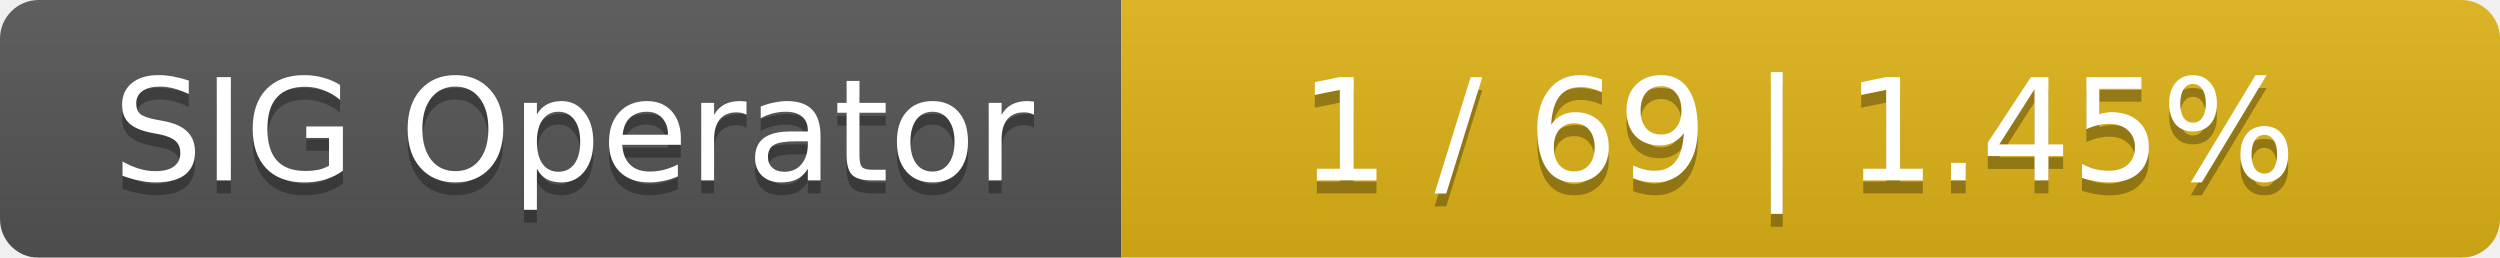
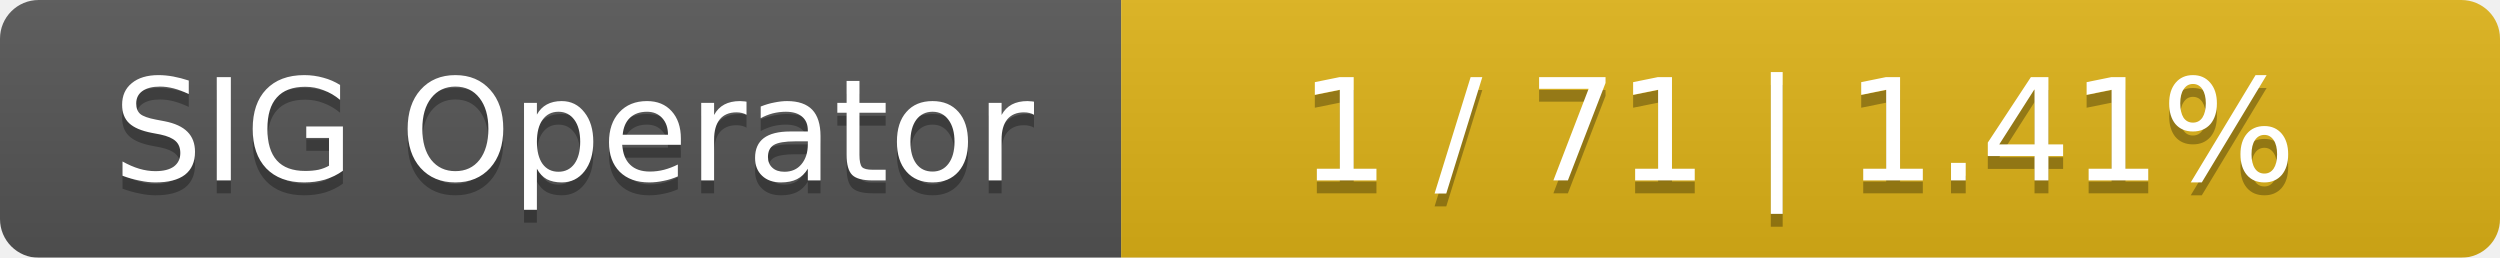
<svg xmlns="http://www.w3.org/2000/svg" width="194" height="20">
  <linearGradient id="smooth" x2="0" y2="100%">
    <stop offset="0" stop-color="#bbb" stop-opacity=".1" />
    <stop offset="1" stop-opacity=".1" />
  </linearGradient>
  <mask id="round">
    <rect width="194" height="20" rx="3" fill="#fff" />
  </mask>
  <g mask="url(#round)">
    <rect width="87" height="20" fill="#555" />
    <rect x="87" width="107" height="20" fill="#dfb317" />
    <rect width="194" height="20" fill="url(#smooth)" />
  </g>
  <g fill="#fff" text-anchor="middle" font-family="DejaVu Sans,Verdana,Geneva,sans-serif" font-size="11">
    <text x="44.5" y="15" fill="#010101" fill-opacity=".3">SIG Operator</text>
    <text x="44.5" y="14">SIG Operator</text>
-     <text x="139.5" y="15" fill="#010101" fill-opacity=".3">1 / 69    |    1.45%</text>
-     <text x="139.5" y="14">1 / 69    |    1.45%</text>
+     <text x="139.5" y="15" fill="#010101" fill-opacity=".3">1 / 71    |    1.41%</text>
+     <text x="139.5" y="14">1 / 71    |    1.41%</text>
  </g>
</svg>
